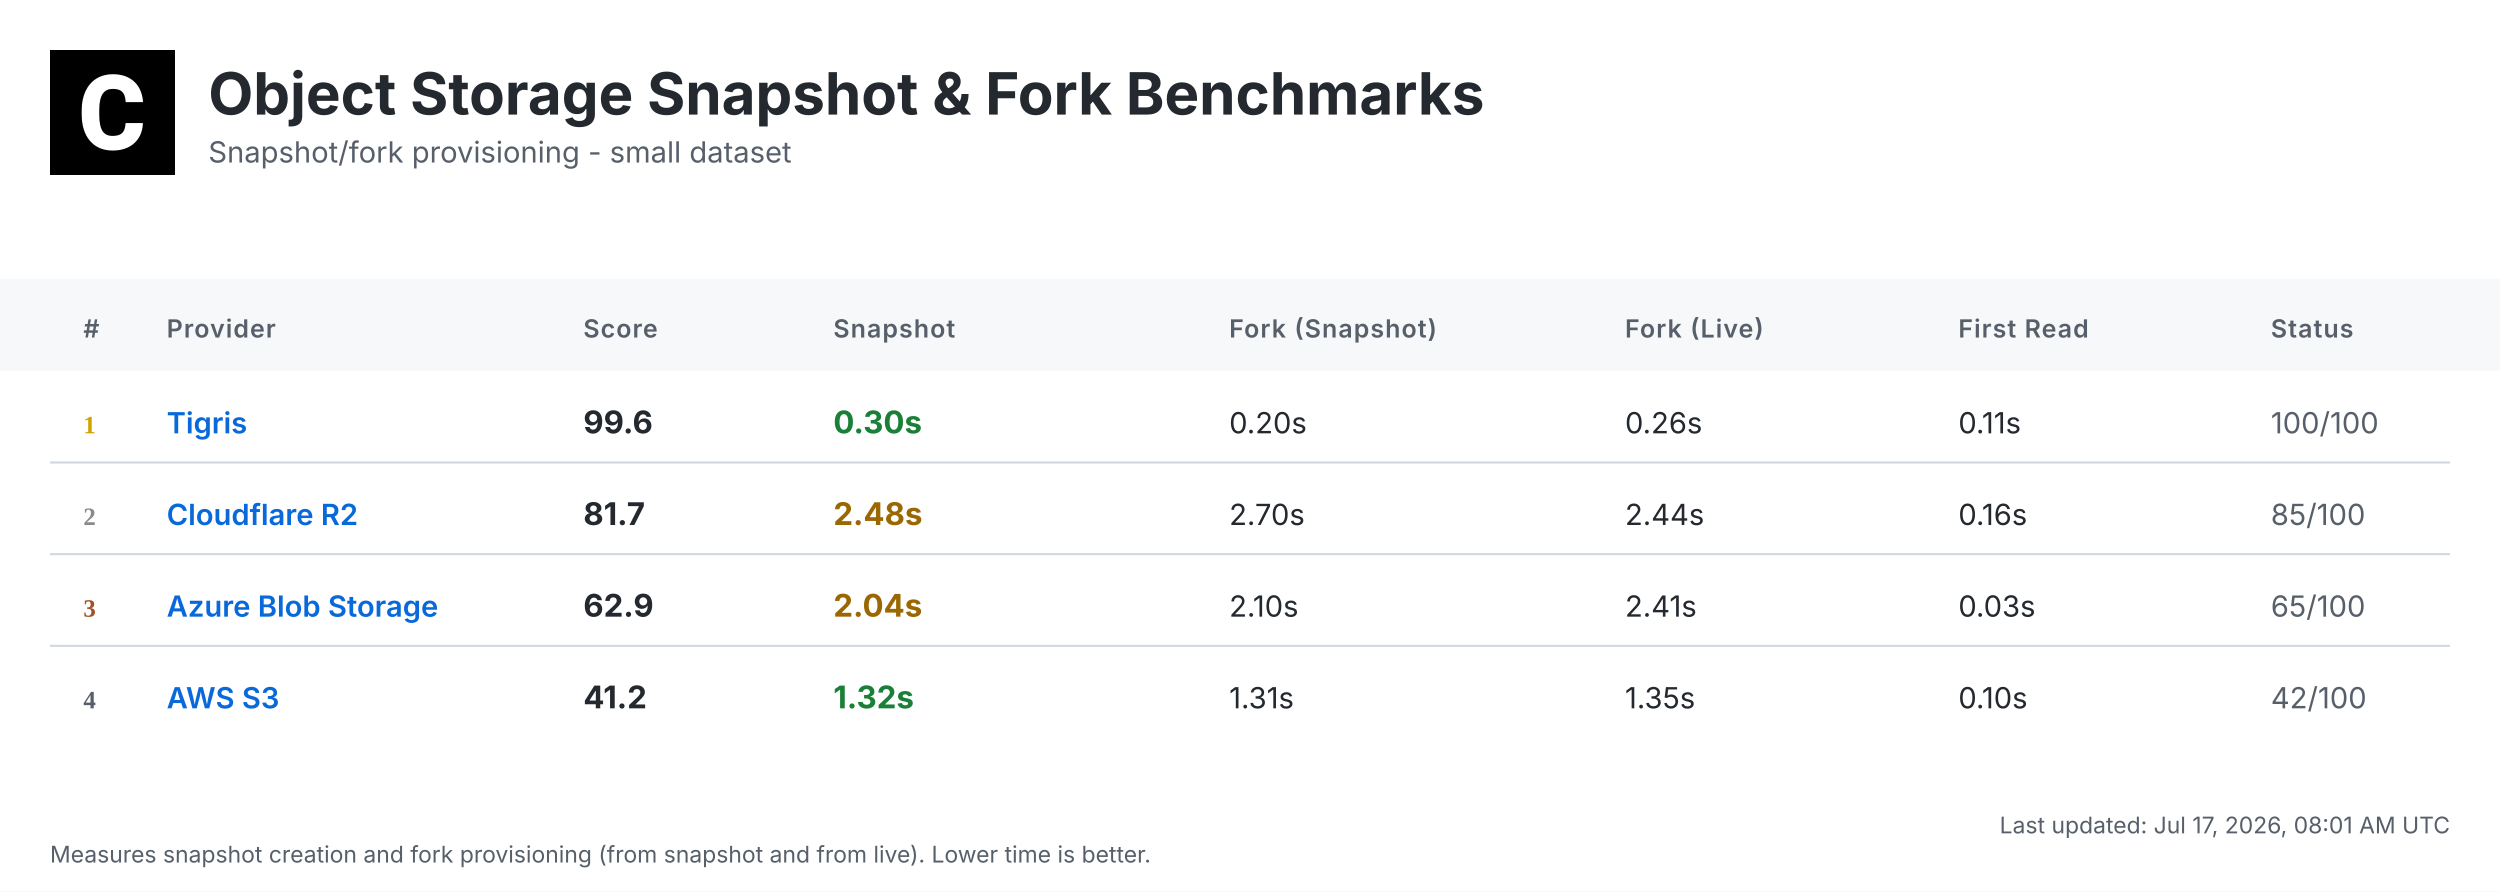
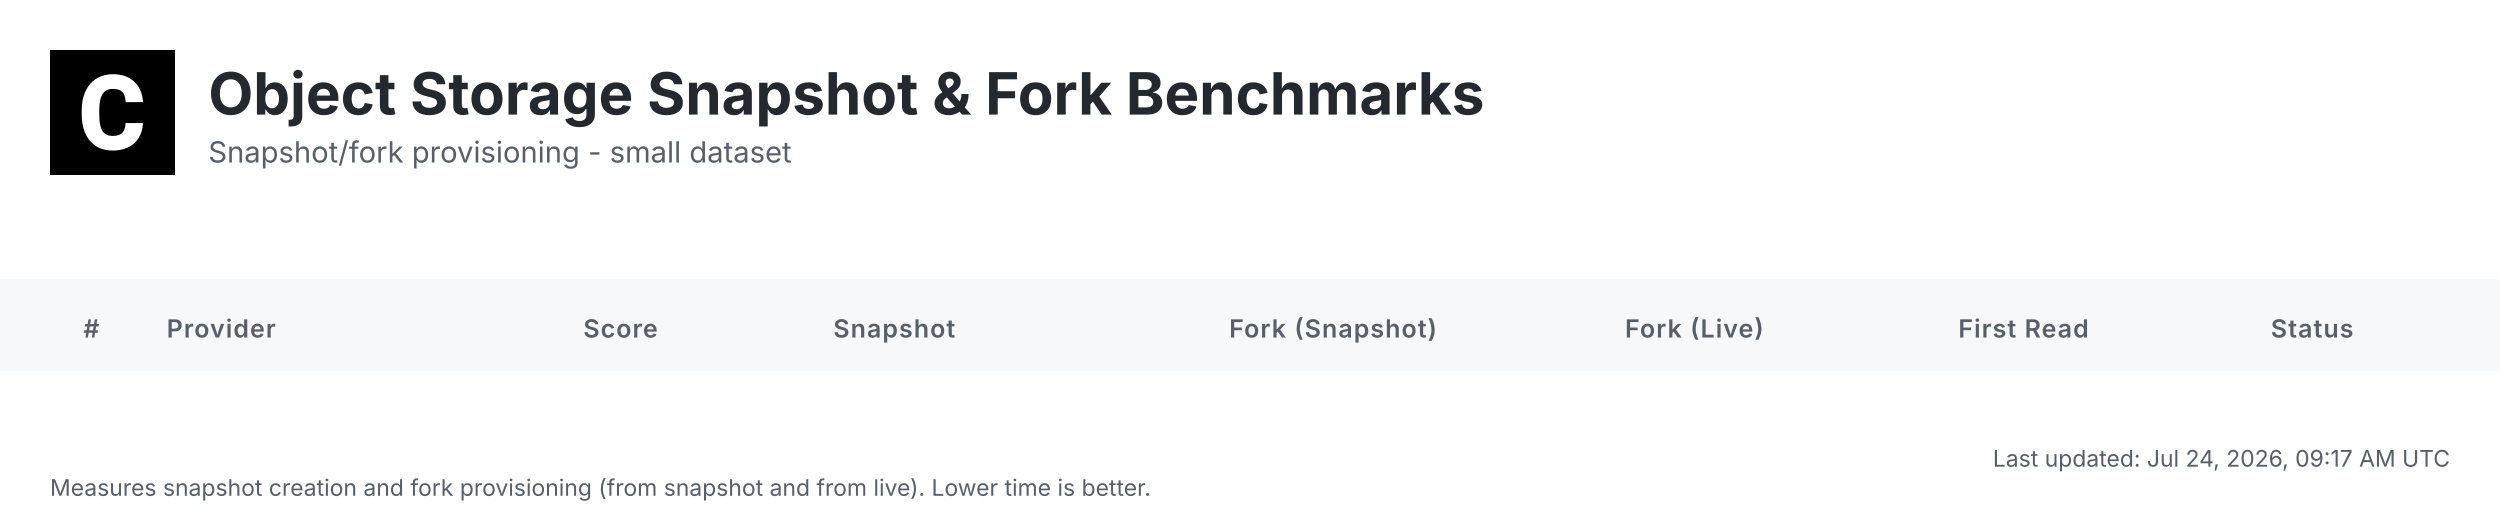
- <svg xmlns="http://www.w3.org/2000/svg" width="1200" height="428" viewBox="0 0 1200 428">
+ <svg xmlns="http://www.w3.org/2000/svg" width="1200" height="252" viewBox="0 0 1200 252">
  <defs>
    <linearGradient id="headerGrad" x1="0%" y1="0%" x2="100%" y2="100%">
      <stop offset="0%" style="stop-color:#f6f8fa;stop-opacity:1" />
      <stop offset="100%" style="stop-color:#ffffff;stop-opacity:1" />
    </linearGradient>
  </defs>
  <style>
    .bg { fill: #ffffff; }
    .header-bg { fill: url(#headerGrad); }
    .table-header-bg { fill: #f6f8fa; }
    .table-header { font: 600 12px 'Inter', 'SF Pro Display', -apple-system, BlinkMacSystemFont, 'Segoe UI', Roboto, Helvetica, Arial, sans-serif; fill: #57606a; text-transform: uppercase; letter-spacing: 0.5px; }
    .row { font: 14px 'Inter', 'SF Pro Display', -apple-system, BlinkMacSystemFont, 'Segoe UI', Roboto, Helvetica, Arial, sans-serif; fill: #24292f; }
    .rank { font-weight: 700; fill: #57606a; }
    .rank-1 { fill: #d4a000; }
    .rank-2 { fill: #8a8a8a; }
    .rank-3 { fill: #a0522d; }
    .provider { font-weight: 600; fill: #0969da; }
    .metric { font-weight: 700; font-size: 15px; }
    .fast { fill: #1a7f37; }
    .medium { fill: #9a6700; }
    .slow { fill: #cf222e; }
    .status { fill: #57606a; }
    .divider { stroke: #d0d7de; stroke-width: 1; }
    .timestamp { font: 11px 'Inter', 'SF Pro Display', -apple-system, BlinkMacSystemFont, 'Segoe UI', Roboto, Helvetica, Arial, sans-serif; fill: #57606a; }
    .title { font: bold 28px 'Inter', 'SF Pro Display', -apple-system, BlinkMacSystemFont, 'Segoe UI', Roboto, Helvetica, Arial, sans-serif; fill: #24292f; }
    .subtitle { font: 14px 'Inter', 'SF Pro Display', -apple-system, BlinkMacSystemFont, 'Segoe UI', Roboto, Helvetica, Arial, sans-serif; fill: #57606a; }
  </style>
-   <rect class="bg" width="1200" height="428" />
+   <rect class="bg" width="1200" height="252" />
  <g transform="translate(24, 24)">
    <rect width="60" height="60" fill="#000000" />
    <g transform="scale(0.035) translate(0, 0)">
      <path fill="#ffffff" d="M1036.26,1002.28h237.87l-.93,19.09c-8.38,110.32-49.81,198.3-123.82,262.07-73.09,63.31-170.84,95.43-290.48,95.43-130.81,0-235.55-44.69-311.43-133.6-74.48-87.98-112.65-209.48-112.65-361.23v-60.51c0-96.83,17.7-183.41,51.68-257.43,34.91-74.95,85.19-133.61,149.89-173.63,64.7-40.04,140.12-60.52,225.3-60.52,117.77,0,214.13,32.12,286.29,95.9,72.62,63.3,114.98,153.61,126.15,267.67l1.86,19.08h-238.34l-.93-15.83c-4.65-59.11-20.95-101.94-47.95-127.08-27-25.6-69.83-38.17-127.08-38.17-61.91,0-107.06,20.95-137.33,65.17-31.65,45.15-47.94,117.77-48.87,215.53v74.48c0,102.41,15.36,177.83,45.62,223.91,28.86,44.22,74.01,65.63,137.79,65.63,58.19,0,101.48-12.57,128.95-38.17,26.99-25.14,43.29-66.1,47.48-121.5l.93-16.3Z" />
    </g>
  </g>
  <text class="title" x="100" y="55">Object Storage Snapshot &amp; Fork Benchmarks</text>
  <text class="subtitle" x="100" y="78">Snapshot/fork provisioning - small dataset</text>
  <rect class="table-header-bg" y="134" width="1200" height="44" />
  <text class="table-header" x="40" y="162">#</text>
  <text class="table-header" x="80" y="162">Provider</text>
  <text class="table-header" x="280" y="162">Score</text>
  <text class="table-header" x="400" y="162">Snapshot</text>
  <text class="table-header" x="590" y="162">Fork (Snapshot)</text>
  <text class="table-header" x="780" y="162">Fork (Live)</text>
  <text class="table-header" x="940" y="162">First Read</text>
  <text class="table-header" x="1090" y="162">Status</text>
-   <text class="rank rank-1" x="40" y="208">1</text>
-   <text class="row provider" x="80" y="208">Tigris</text>
-   <text class="row metric" x="280" y="208">99.6</text>
-   <text class="row metric fast" x="400" y="208">0.30s</text>
-   <text class="row" x="590" y="208">0.20s</text>
-   <text class="row" x="780" y="208">0.26s</text>
-   <text class="row" x="940" y="208">0.11s</text>
-   <text class="row status" x="1090" y="208">100/100</text>
-   <line class="divider" x1="24" y1="222" x2="1176" y2="222" />
-   <text class="rank rank-2" x="40" y="252">2</text>
-   <text class="row provider" x="80" y="252">Cloudflare R2</text>
-   <text class="row metric" x="280" y="252">81.7</text>
-   <text class="row metric medium" x="400" y="252">2.48s</text>
-   <text class="row" x="590" y="252">2.70s</text>
-   <text class="row" x="780" y="252">2.44s</text>
-   <text class="row" x="940" y="252">0.16s</text>
-   <text class="row status" x="1090" y="252">85/100</text>
-   <line class="divider" x1="24" y1="266" x2="1176" y2="266" />
-   <text class="rank rank-3" x="40" y="296">3</text>
-   <text class="row provider" x="80" y="296">Azure Blob Storage</text>
-   <text class="row metric" x="280" y="296">62.9</text>
-   <text class="row metric medium" x="400" y="296">2.04s</text>
-   <text class="row" x="590" y="296">2.10s</text>
-   <text class="row" x="780" y="296">2.41s</text>
-   <text class="row" x="940" y="296">0.03s</text>
-   <text class="row status" x="1090" y="296">65/100</text>
-   <line class="divider" x1="24" y1="310" x2="1176" y2="310" />
-   <text class="rank" x="40" y="340">4</text>
-   <text class="row provider" x="80" y="340">AWS S3</text>
-   <text class="row metric" x="280" y="340">41.2</text>
-   <text class="row metric fast" x="400" y="340">1.32s</text>
-   <text class="row" x="590" y="340">1.31s</text>
-   <text class="row" x="780" y="340">1.35s</text>
-   <text class="row" x="940" y="340">0.10s</text>
-   <text class="row status" x="1090" y="340">42/100</text>
-   <text class="timestamp" x="1176" y="400" text-anchor="end">Last updated: Jul 17, 2026, 08:01 AM UTC</text>
-   <text class="timestamp" x="24" y="414">Measures snapshot creation and fork provisioning (from snapshot and from live). Lower time is better.</text>
+   <text class="timestamp" x="1176" y="224" text-anchor="end">Last updated: Jul 24, 2026, 09:17 AM UTC</text>
+   <text class="timestamp" x="24" y="238">Measures snapshot creation and fork provisioning (from snapshot and from live). Lower time is better.</text>
</svg>
